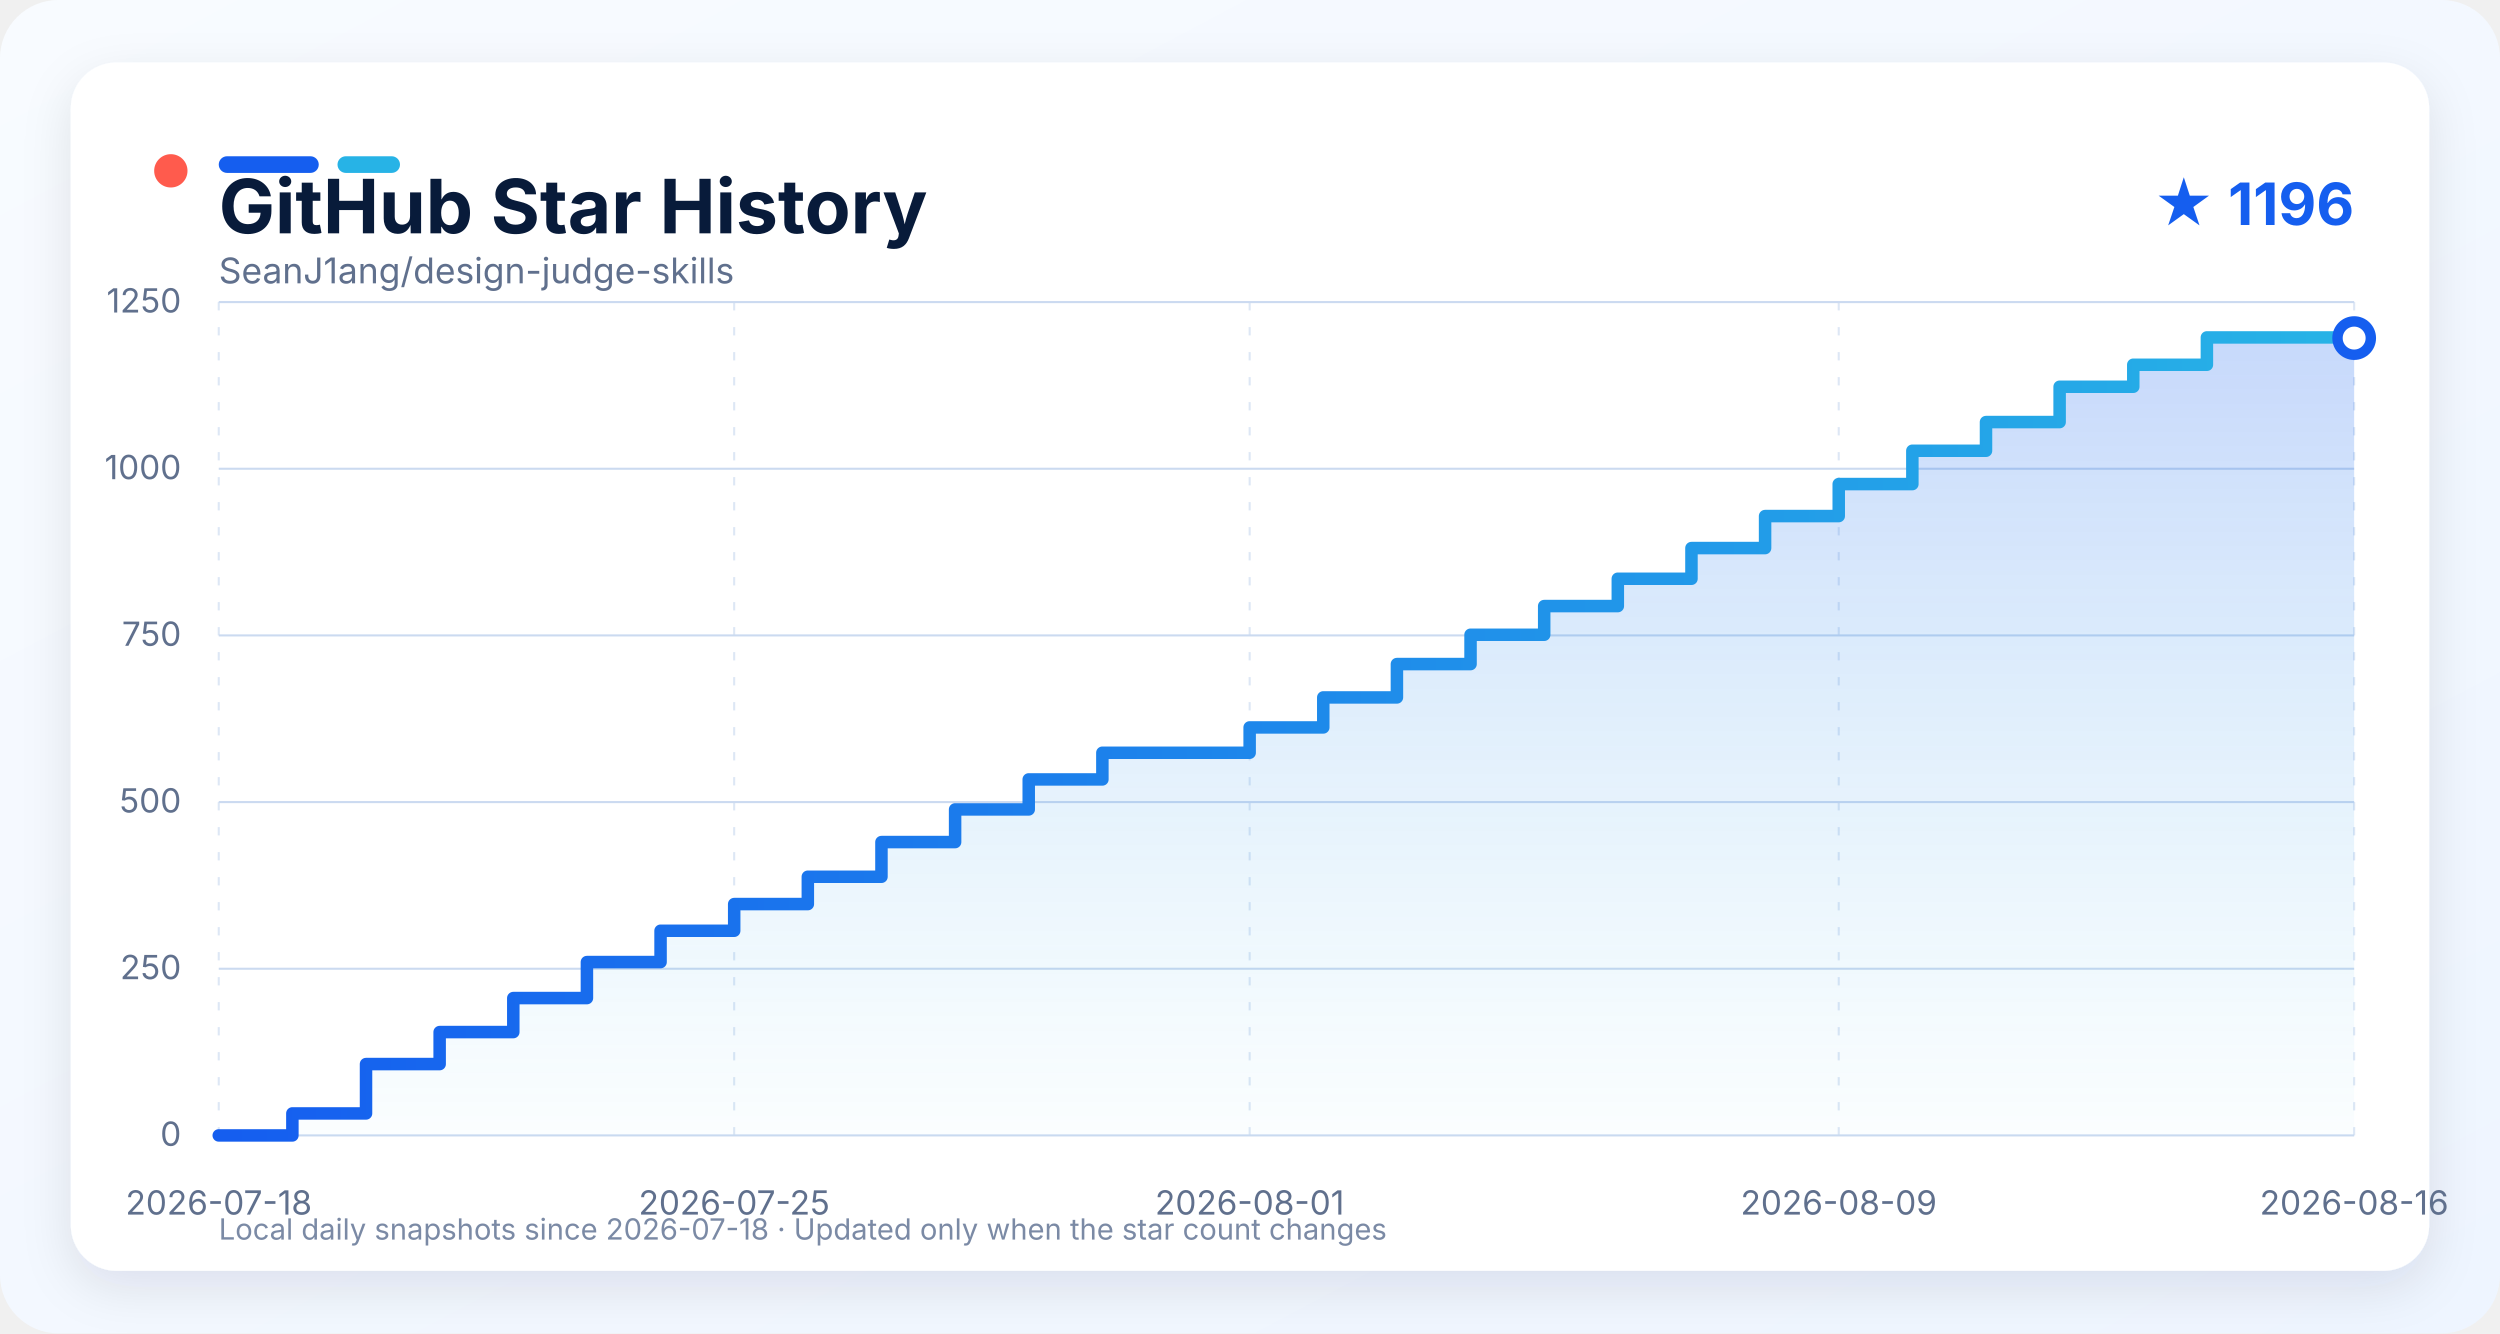
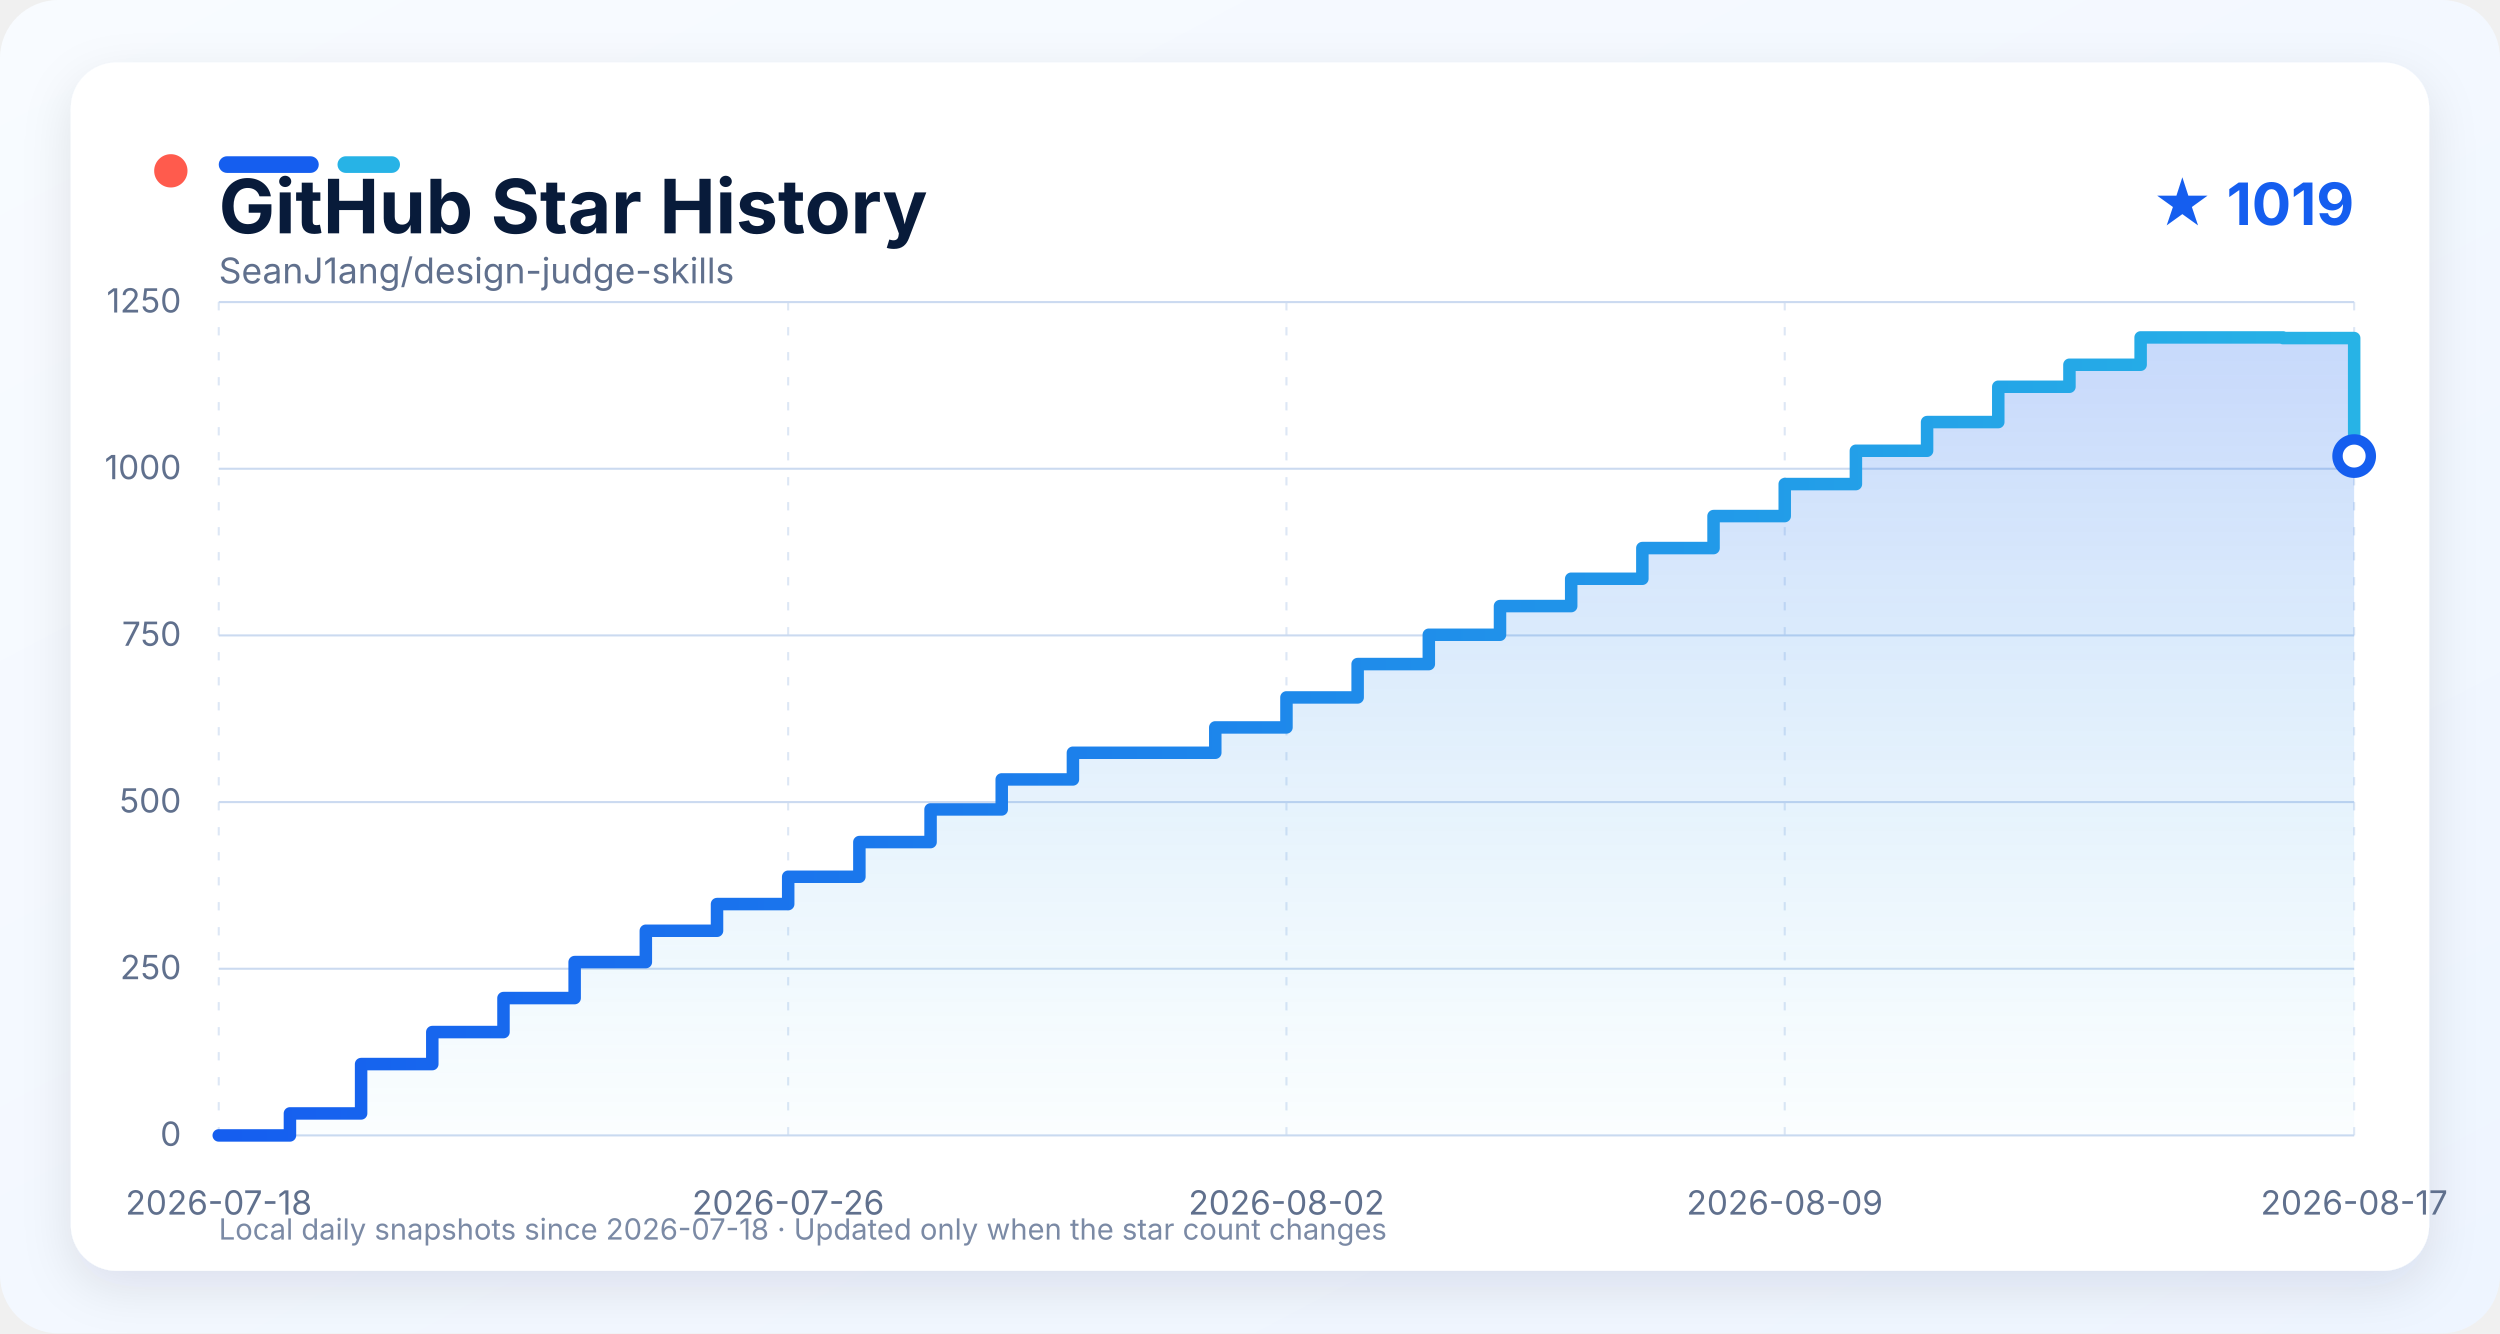
<svg xmlns="http://www.w3.org/2000/svg" width="1200" height="640" viewBox="0 0 1200 640" role="img" aria-labelledby="title description">
  <defs>
    <linearGradient id="background" x1="0" y1="0" x2="1" y2="1">
      <stop offset="0" stop-color="#f8fbff" />
      <stop offset="1" stop-color="#eef5ff" />
    </linearGradient>
    <linearGradient id="line" x1="0" y1="0" x2="1" y2="0">
      <stop offset="0" stop-color="#155eef" />
      <stop offset="1" stop-color="#27b3e6" />
    </linearGradient>
    <linearGradient id="area" x1="0" y1="0" x2="0" y2="1">
      <stop offset="0" stop-color="#155eef" stop-opacity="0.24" />
      <stop offset="1" stop-color="#27b3e6" stop-opacity="0.02" />
    </linearGradient>
    <filter id="shadow" x="-10%" y="-10%" width="120%" height="130%">
      <feDropShadow dx="0" dy="8" stdDeviation="12" flood-color="#0b1f44" flood-opacity="0.10" />
    </filter>
    <style>
      text { font-family: -apple-system, BlinkMacSystemFont, "Segoe UI", sans-serif; }
      .grid { stroke: #cbdaf0; stroke-width: 1; }
      .grid.vertical { stroke-dasharray: 4 8; opacity: 0.65; }
      .axis-label { fill: #60708d; font-size: 16px; }
    </style>
  </defs>
  <rect width="1200" height="640" rx="28" fill="url(#background)" />
  <rect x="34" y="30" width="1132" height="580" rx="22" fill="#ffffff" filter="url(#shadow)" />
  <circle cx="82" cy="82" r="8" fill="#ff5b4d" />
  <rect x="105" y="75" width="48" height="8" rx="4" fill="#155eef" />
  <rect x="162" y="75" width="30" height="8" rx="4" fill="#27b3e6" />
  <text x="105" y="112" fill="#081b3a" font-size="36" font-weight="750">GitHub Star History</text>
-   <text x="1130" y="108" text-anchor="end" fill="#155eef" font-size="28" font-weight="700">★ 1196</text>
+   <text x="1130" y="108" text-anchor="end" fill="#155eef" font-size="28" font-weight="700">★ 1019</text>
  <text x="105" y="136" fill="#60708d" font-size="17">SeanJ1ang/design-judge-skills</text>
  <line x1="105" y1="545.00" x2="1130" y2="545.00" class="grid" />
  <text x="87" y="550.00" text-anchor="end" class="axis-label">0</text>
  <line x1="105" y1="465.00" x2="1130" y2="465.00" class="grid" />
  <text x="87" y="470.00" text-anchor="end" class="axis-label">250</text>
  <line x1="105" y1="385.00" x2="1130" y2="385.00" class="grid" />
  <text x="87" y="390.00" text-anchor="end" class="axis-label">500</text>
  <line x1="105" y1="305.00" x2="1130" y2="305.00" class="grid" />
  <text x="87" y="310.00" text-anchor="end" class="axis-label">750</text>
  <line x1="105" y1="225.00" x2="1130" y2="225.00" class="grid" />
  <text x="87" y="230.00" text-anchor="end" class="axis-label">1000</text>
  <line x1="105" y1="145.00" x2="1130" y2="145.00" class="grid" />
  <text x="87" y="150.00" text-anchor="end" class="axis-label">1250</text>
  <line x1="105.00" y1="145" x2="105.00" y2="545" class="grid vertical" />
  <text x="105.00" y="583" text-anchor="middle" class="axis-label">2026-07-18</text>
-   <line x1="352.41" y1="145" x2="352.41" y2="545" class="grid vertical" />
-   <text x="352.41" y="583" text-anchor="middle" class="axis-label">2026-07-25</text>
-   <line x1="599.83" y1="145" x2="599.83" y2="545" class="grid vertical" />
-   <text x="599.83" y="583" text-anchor="middle" class="axis-label">2026-08-01</text>
-   <line x1="882.59" y1="145" x2="882.59" y2="545" class="grid vertical" />
-   <text x="882.59" y="583" text-anchor="middle" class="axis-label">2026-08-09</text>
+   <line x1="378.33" y1="145" x2="378.33" y2="545" class="grid vertical" />
+   <text x="378.33" y="583" text-anchor="middle" class="axis-label">2026-07-26</text>
+   <line x1="617.50" y1="145" x2="617.50" y2="545" class="grid vertical" />
+   <text x="617.50" y="583" text-anchor="middle" class="axis-label">2026-08-02</text>
+   <line x1="856.67" y1="145" x2="856.67" y2="545" class="grid vertical" />
+   <text x="856.67" y="583" text-anchor="middle" class="axis-label">2026-08-09</text>
  <line x1="1130.00" y1="145" x2="1130.00" y2="545" class="grid vertical" />
-   <text x="1130.00" y="583" text-anchor="middle" class="axis-label">2026-08-16</text>
-   <path d="M 105.00 545.00 L 140.34 545.00 L 140.34 534.44 L 175.69 534.44 L 175.69 510.76 L 211.03 510.76 L 211.03 495.40 L 246.38 495.40 L 246.38 479.08 L 281.72 479.08 L 281.72 461.80 L 317.07 461.80 L 317.07 446.76 L 352.41 446.76 L 352.41 433.96 L 387.76 433.96 L 387.76 420.84 L 423.10 420.84 L 423.10 404.20 L 458.45 404.20 L 458.45 388.52 L 493.79 388.52 L 493.79 374.12 L 529.14 374.12 L 529.14 361.32 L 599.83 361.32 L 599.83 349.16 L 635.17 349.16 L 635.17 334.76 L 670.52 334.76 L 670.52 318.76 L 705.86 318.76 L 705.86 304.68 L 741.21 304.68 L 741.21 290.92 L 776.55 290.92 L 776.55 277.80 L 811.90 277.80 L 811.90 263.08 L 847.24 263.08 L 847.24 247.72 L 882.59 247.72 L 882.59 232.36 L 917.93 232.36 L 917.93 216.36 L 953.28 216.36 L 953.28 202.60 L 988.62 202.60 L 988.62 185.64 L 1023.97 185.64 L 1023.97 175.08 L 1059.31 175.08 L 1059.31 161.96 L 1130.00 161.96 L 1130.00 162.28 L 1130.00 162.28 L 1130.00 545.00 L 105.00 545.00 Z" fill="url(#area)" />
-   <path d="M 105.00 545.00 L 140.34 545.00 L 140.34 534.44 L 175.69 534.44 L 175.69 510.76 L 211.03 510.76 L 211.03 495.40 L 246.38 495.40 L 246.38 479.08 L 281.72 479.08 L 281.72 461.80 L 317.07 461.80 L 317.07 446.76 L 352.41 446.76 L 352.41 433.96 L 387.76 433.96 L 387.76 420.84 L 423.10 420.84 L 423.10 404.20 L 458.45 404.20 L 458.45 388.52 L 493.79 388.52 L 493.79 374.12 L 529.14 374.12 L 529.14 361.32 L 599.83 361.32 L 599.83 349.16 L 635.17 349.16 L 635.17 334.76 L 670.52 334.76 L 670.52 318.76 L 705.86 318.76 L 705.86 304.68 L 741.21 304.68 L 741.21 290.92 L 776.55 290.92 L 776.55 277.80 L 811.90 277.80 L 811.90 263.08 L 847.24 263.08 L 847.24 247.72 L 882.59 247.72 L 882.59 232.36 L 917.93 232.36 L 917.93 216.36 L 953.28 216.36 L 953.28 202.60 L 988.62 202.60 L 988.62 185.64 L 1023.97 185.64 L 1023.97 175.08 L 1059.31 175.08 L 1059.31 161.96 L 1130.00 161.96 L 1130.00 162.28 L 1130.00 162.28" fill="none" stroke="url(#line)" stroke-width="6" stroke-linejoin="round" stroke-linecap="round" />
-   <circle cx="1130.00" cy="162.28" r="8" fill="#ffffff" stroke="#155eef" stroke-width="5" />
+   <text x="1130.00" y="583" text-anchor="middle" class="axis-label">2026-08-17</text>
+   <path d="M 105.00 545.00 L 139.17 545.00 L 139.17 534.44 L 173.33 534.44 L 173.33 510.76 L 207.50 510.76 L 207.50 495.40 L 241.67 495.40 L 241.67 479.08 L 275.83 479.08 L 275.83 461.80 L 310.00 461.80 L 310.00 446.76 L 344.17 446.76 L 344.17 433.96 L 378.33 433.96 L 378.33 420.84 L 412.50 420.84 L 412.50 404.20 L 446.67 404.20 L 446.67 388.52 L 480.83 388.52 L 480.83 374.12 L 515.00 374.12 L 515.00 361.32 L 583.33 361.32 L 583.33 349.16 L 617.50 349.16 L 617.50 334.76 L 651.67 334.76 L 651.67 318.76 L 685.83 318.76 L 685.83 304.68 L 720.00 304.68 L 720.00 290.92 L 754.17 290.92 L 754.17 277.80 L 788.33 277.80 L 788.33 263.08 L 822.50 263.08 L 822.50 247.72 L 856.67 247.72 L 856.67 232.36 L 890.83 232.36 L 890.83 216.36 L 925.00 216.36 L 925.00 202.60 L 959.17 202.60 L 959.17 185.64 L 993.33 185.64 L 993.33 175.08 L 1027.50 175.08 L 1027.50 161.96 L 1095.83 161.96 L 1095.83 162.28 L 1130.00 162.28 L 1130.00 218.92 L 1130.00 218.92 L 1130.00 545.00 L 105.00 545.00 Z" fill="url(#area)" />
+   <path d="M 105.00 545.00 L 139.17 545.00 L 139.17 534.44 L 173.33 534.44 L 173.33 510.76 L 207.50 510.76 L 207.50 495.40 L 241.67 495.40 L 241.67 479.08 L 275.83 479.08 L 275.83 461.80 L 310.00 461.80 L 310.00 446.76 L 344.17 446.76 L 344.17 433.96 L 378.33 433.96 L 378.33 420.84 L 412.50 420.84 L 412.50 404.20 L 446.67 404.20 L 446.67 388.52 L 480.83 388.52 L 480.83 374.12 L 515.00 374.12 L 515.00 361.32 L 583.33 361.32 L 583.33 349.16 L 617.50 349.16 L 617.50 334.76 L 651.67 334.76 L 651.67 318.76 L 685.83 318.76 L 685.83 304.68 L 720.00 304.68 L 720.00 290.92 L 754.17 290.92 L 754.17 277.80 L 788.33 277.80 L 788.33 263.08 L 822.50 263.08 L 822.50 247.72 L 856.67 247.72 L 856.67 232.36 L 890.83 232.36 L 890.83 216.36 L 925.00 216.36 L 925.00 202.60 L 959.17 202.60 L 959.17 185.64 L 993.33 185.64 L 993.33 175.08 L 1027.50 175.08 L 1027.50 161.96 L 1095.83 161.96 L 1095.83 162.28 L 1130.00 162.28 L 1130.00 218.92 L 1130.00 218.92" fill="none" stroke="url(#line)" stroke-width="6" stroke-linejoin="round" stroke-linecap="round" />
+   <circle cx="1130.00" cy="218.92" r="8" fill="#ffffff" stroke="#155eef" stroke-width="5" />
  <text x="105" y="595" fill="#7b8aa5" font-size="14">Local daily snapshots since 2026-07-18 · Updated only when the star count changes</text>
</svg>
